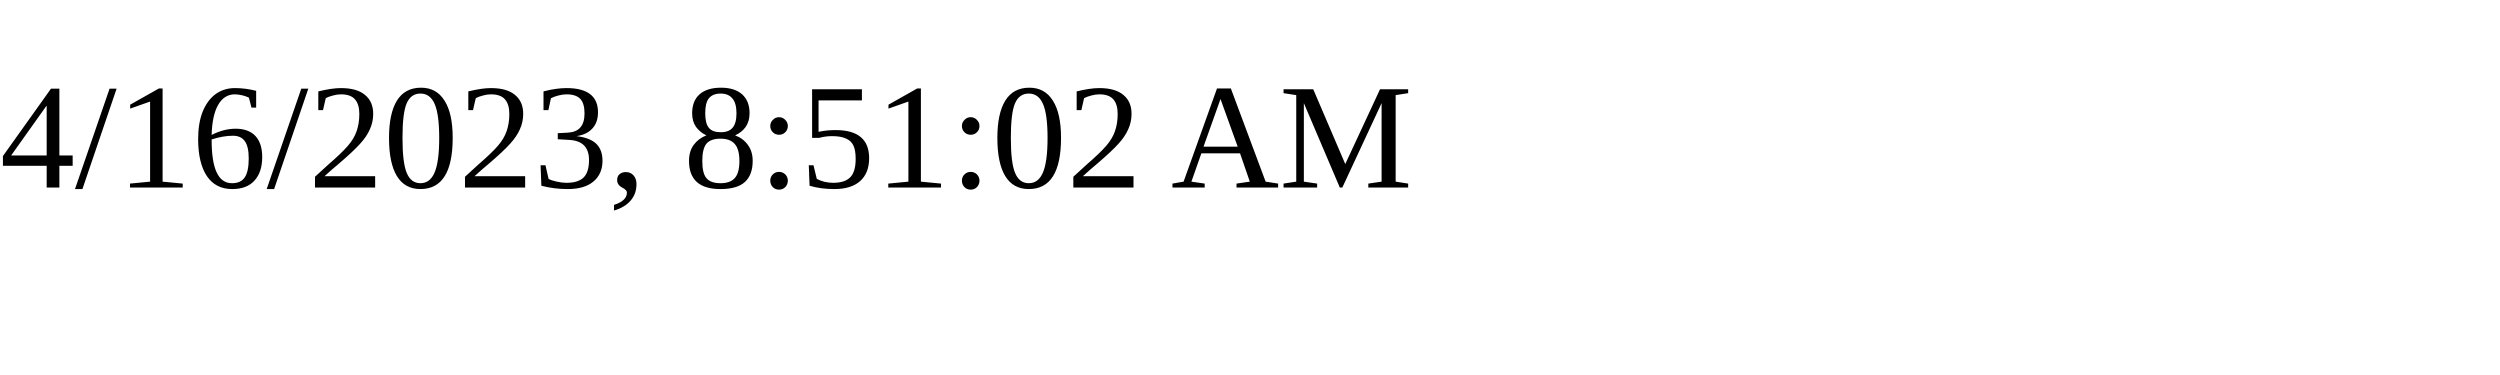
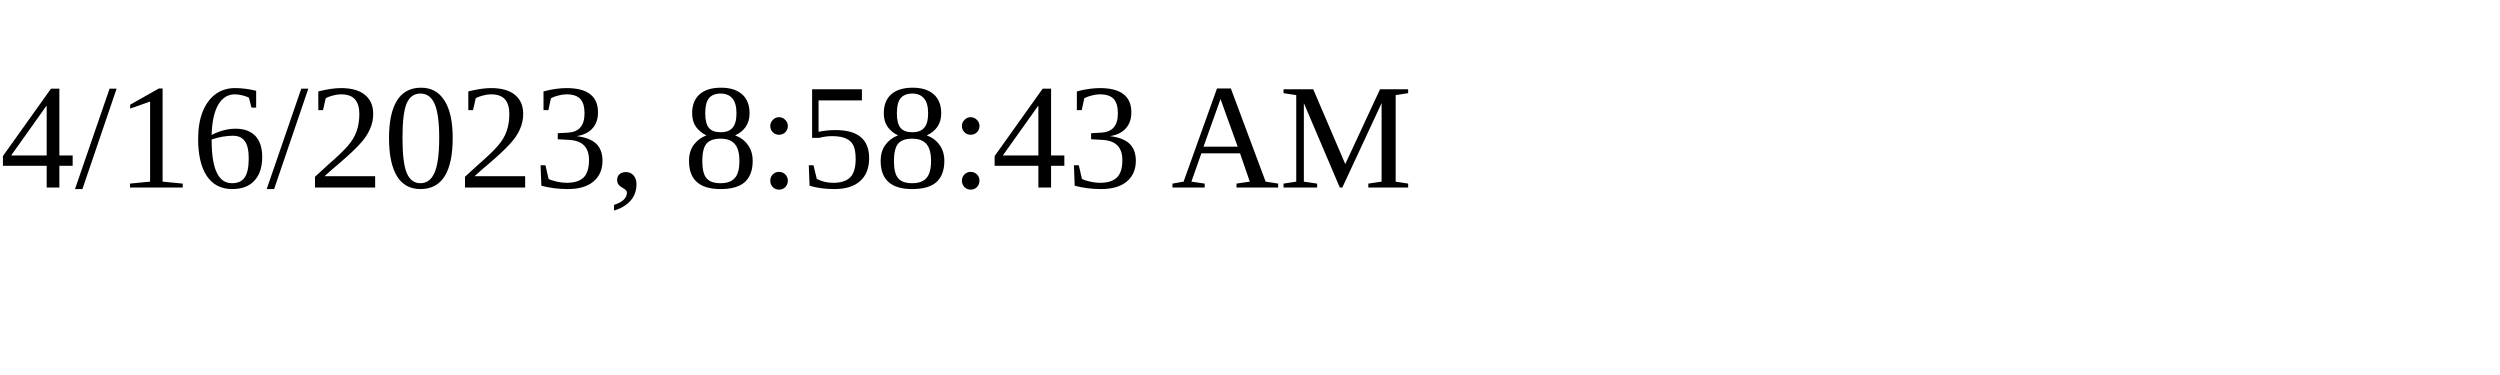
<svg xmlns="http://www.w3.org/2000/svg" height="30" width="200">
-   <text x="0" y="15">4/16/2023, 8:51:02 AM</text>
+   <text x="0" y="15">4/16/2023, 8:58:43 AM</text>
</svg>
